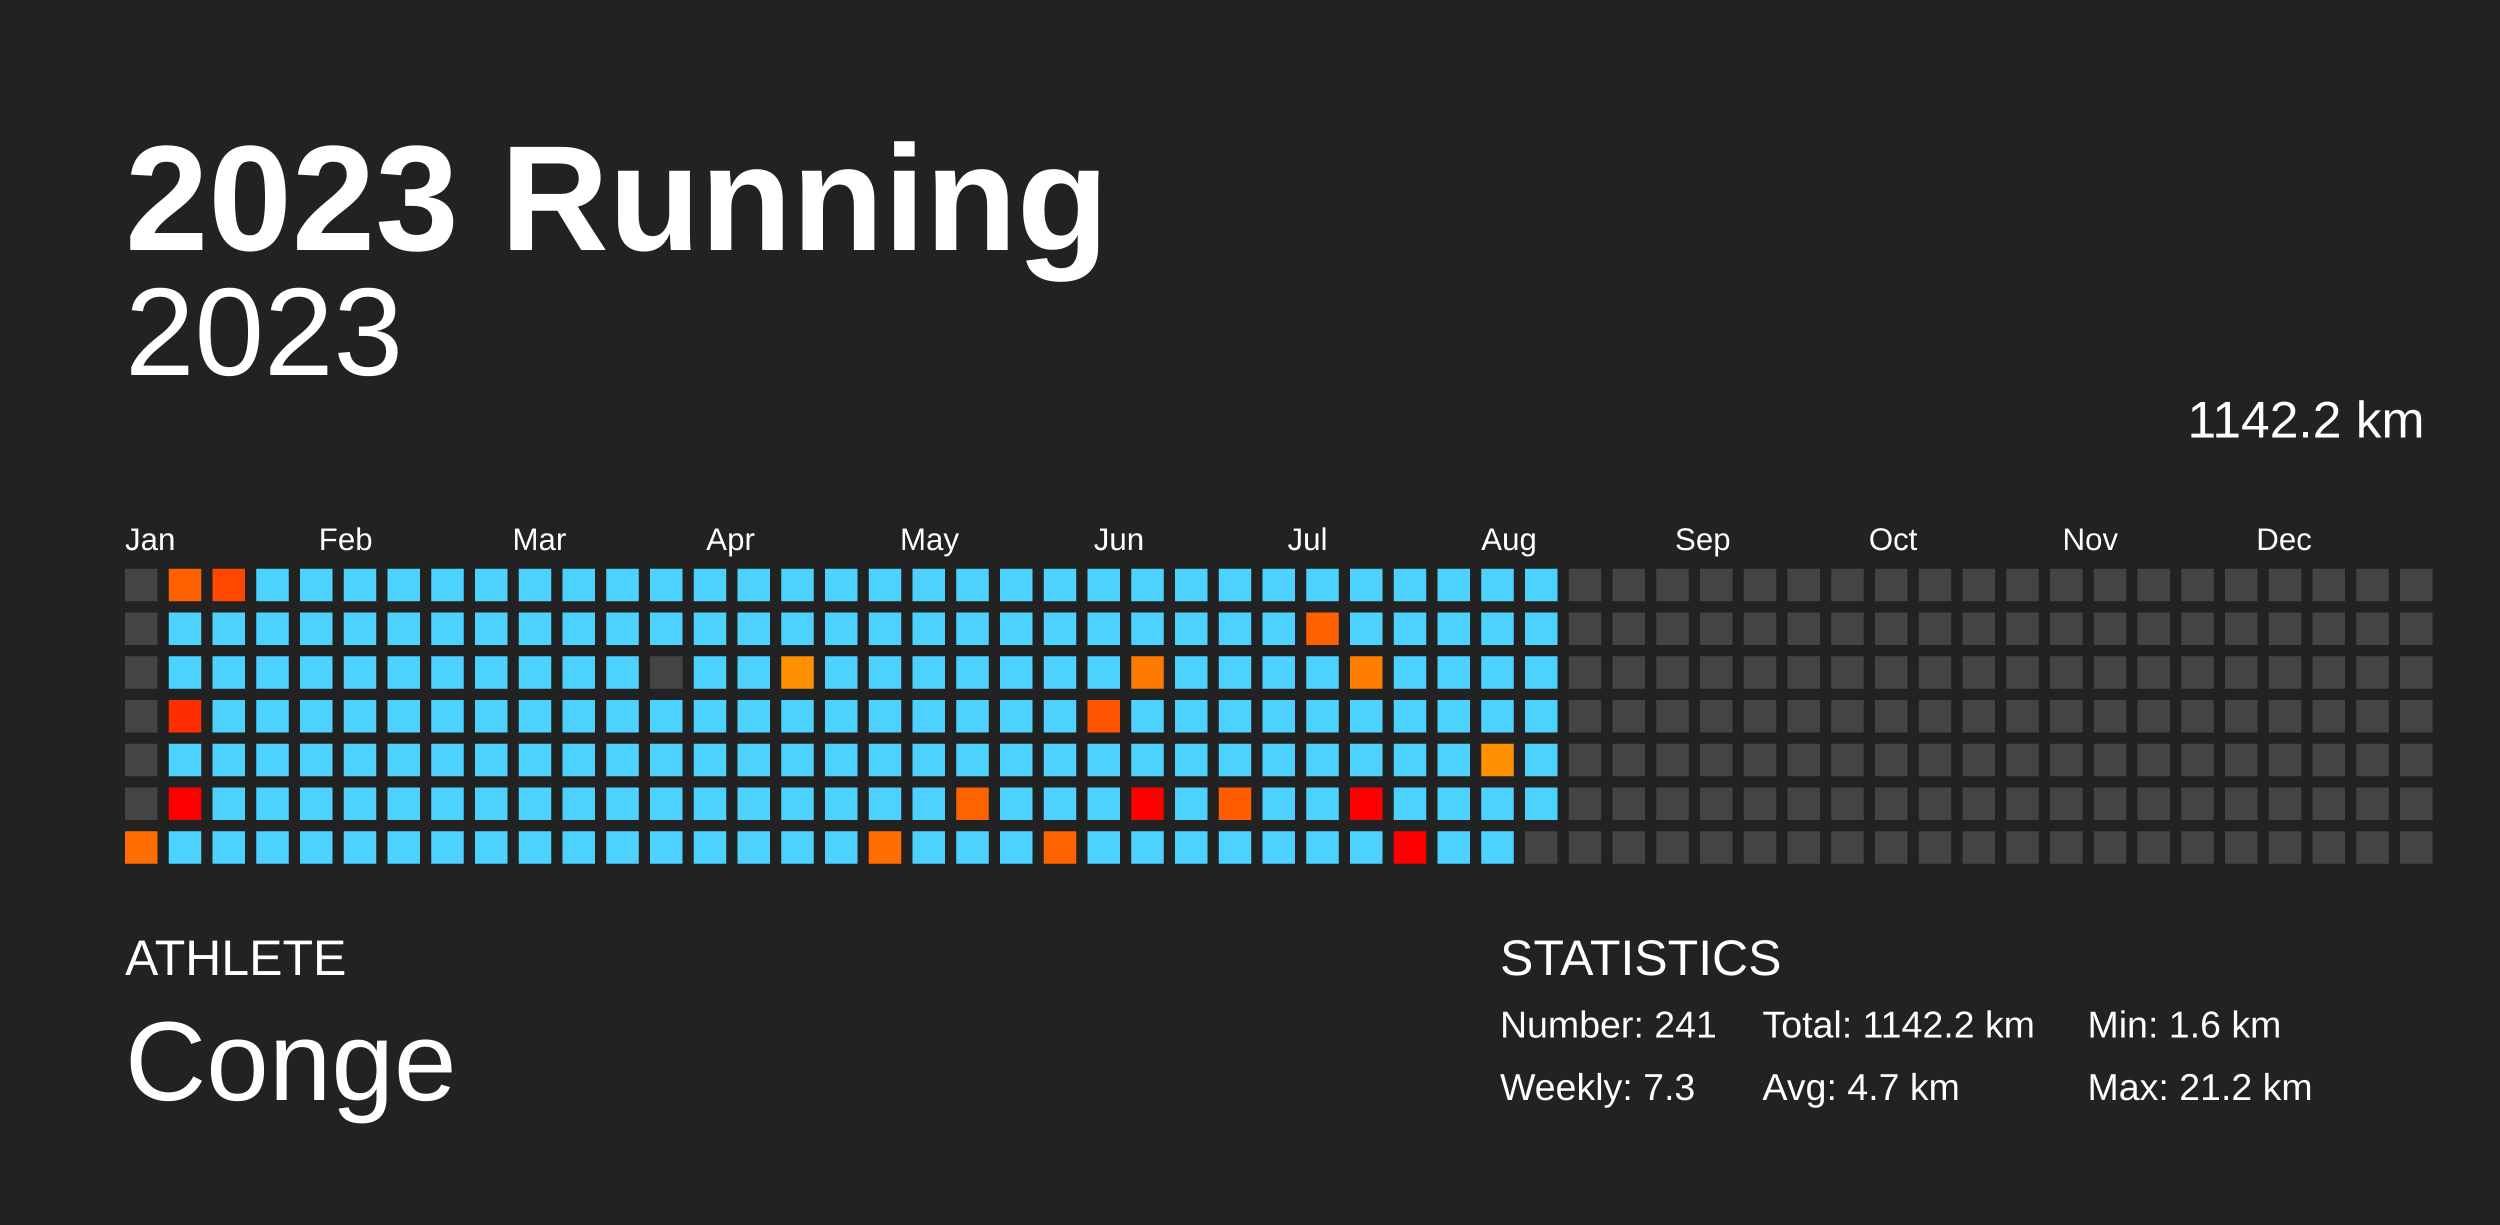
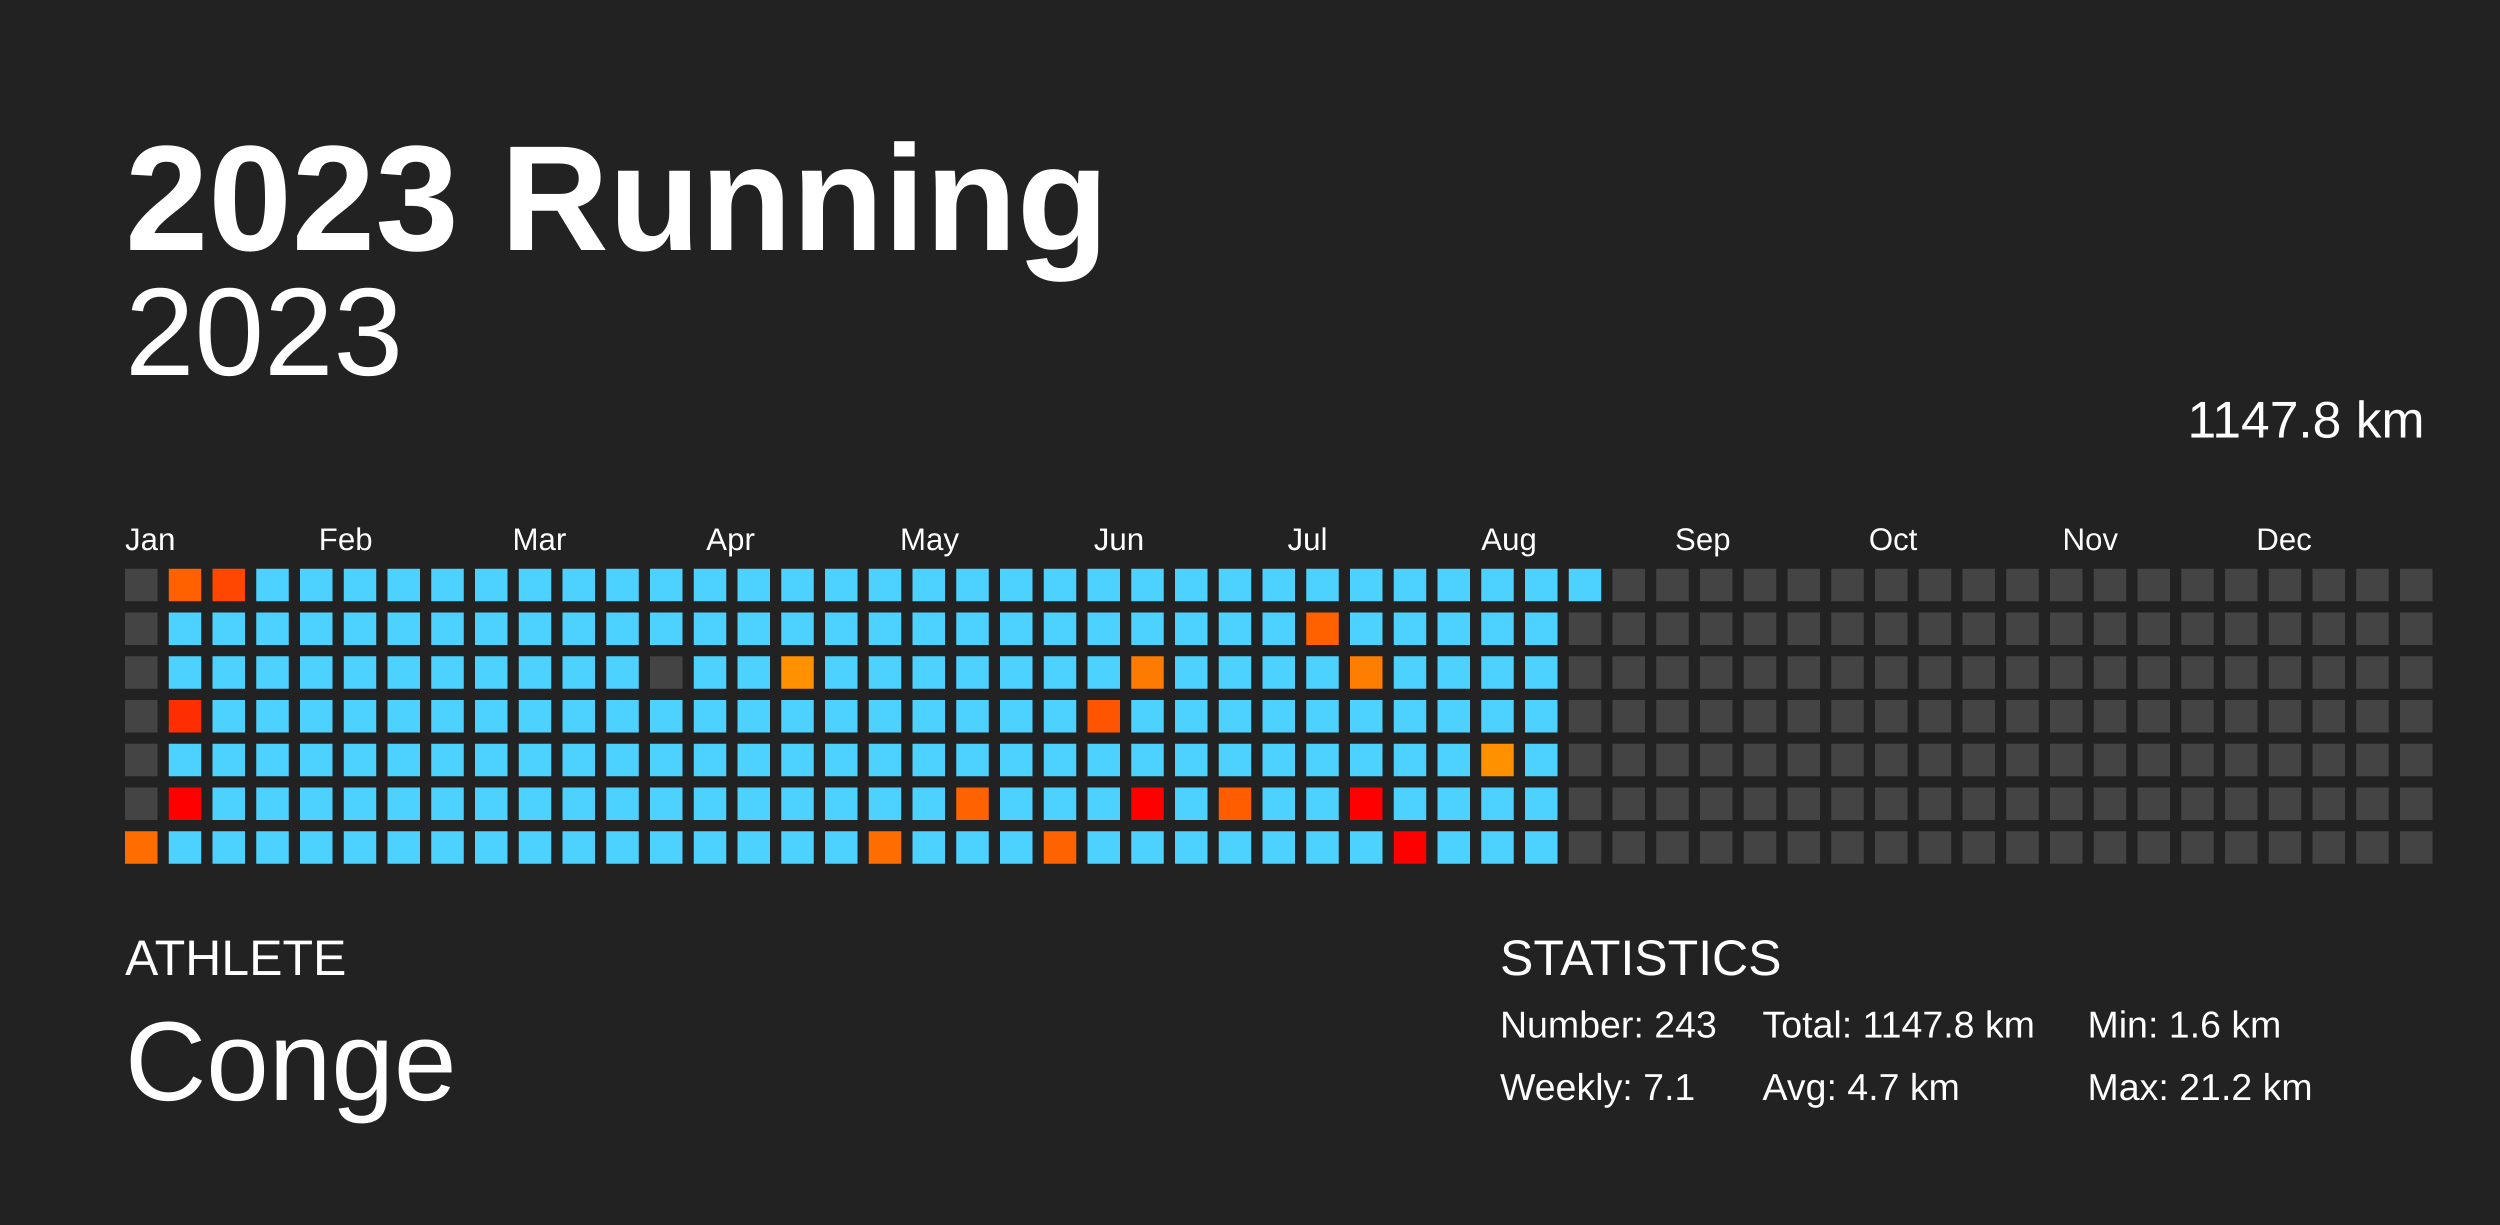
<svg xmlns="http://www.w3.org/2000/svg" baseProfile="full" height="98mm" version="1.1" viewBox="0,0,200,98" width="200mm">
  <defs />
  <rect fill="#222222" height="98" width="200" x="0" y="0" />
  <text fill="#FFFFFF" style="font-size:12px; font-family:Arial; font-weight:bold;" x="10" y="20">2023 Running</text>
  <text fill="#FFFFFF" style="font-size:4px; font-family:Arial" x="10" y="78">ATHLETE</text>
  <text fill="#FFFFFF" style="font-size:9px; font-family:Arial" x="10" y="88">Conge</text>
  <text fill="#FFFFFF" style="font-size:4px; font-family:Arial" x="120" y="78">STATISTICS</text>
-   <text fill="#FFFFFF" style="font-size:3px; font-family:Arial" x="120" y="83">Number: 241</text>
-   <text fill="#FFFFFF" style="font-size:3px; font-family:Arial" x="120" y="88">Weekly: 7.3</text>
-   <text fill="#FFFFFF" style="font-size:3px; font-family:Arial" x="141" y="83">Total: 1142.2 km</text>
+   <text fill="#FFFFFF" style="font-size:3px; font-family:Arial" x="120" y="83">Number: 243</text>
+   <text fill="#FFFFFF" style="font-size:3px; font-family:Arial" x="120" y="88">Weekly: 7.1</text>
+   <text fill="#FFFFFF" style="font-size:3px; font-family:Arial" x="141" y="83">Total: 1147.8 km</text>
  <text fill="#FFFFFF" style="font-size:3px; font-family:Arial" x="141" y="88">Avg: 4.7 km</text>
  <text fill="#FFFFFF" style="font-size:3px; font-family:Arial" x="167" y="83">Min: 1.6 km</text>
  <text fill="#FFFFFF" style="font-size:3px; font-family:Arial" x="167" y="88">Max: 21.2 km</text>
  <text alignment-baseline="hanging" fill="#FFFFFF" style="font-size:10.0px; font-family:Arial;" x="10" y="30">2023</text>
-   <text alignment-baseline="hanging" fill="#FFFFFF" style="font-size:4.125px; font-family:Arial;" x="175" y="35">1142.2 km</text>
+   <text alignment-baseline="hanging" fill="#FFFFFF" style="font-size:4.125px; font-family:Arial;" x="175" y="35">1147.8 km</text>
  <text fill="#FFFFFF" style="font-size:2.5px; font-family:Arial" x="10.0" y="44">Jan</text>
  <text fill="#FFFFFF" style="font-size:2.5px; font-family:Arial" x="25.5" y="44">Feb</text>
  <text fill="#FFFFFF" style="font-size:2.5px; font-family:Arial" x="41.0" y="44">Mar</text>
  <text fill="#FFFFFF" style="font-size:2.5px; font-family:Arial" x="56.5" y="44">Apr</text>
  <text fill="#FFFFFF" style="font-size:2.5px; font-family:Arial" x="72.0" y="44">May</text>
  <text fill="#FFFFFF" style="font-size:2.5px; font-family:Arial" x="87.5" y="44">Jun</text>
  <text fill="#FFFFFF" style="font-size:2.5px; font-family:Arial" x="103.0" y="44">Jul</text>
  <text fill="#FFFFFF" style="font-size:2.5px; font-family:Arial" x="118.5" y="44">Aug</text>
  <text fill="#FFFFFF" style="font-size:2.5px; font-family:Arial" x="134.0" y="44">Sep</text>
  <text fill="#FFFFFF" style="font-size:2.5px; font-family:Arial" x="149.5" y="44">Oct</text>
  <text fill="#FFFFFF" style="font-size:2.5px; font-family:Arial" x="165.0" y="44">Nov</text>
  <text fill="#FFFFFF" style="font-size:2.5px; font-family:Arial" x="180.5" y="44">Dec</text>
  <rect fill="#444444" height="2.6" width="2.6" x="10.0" y="45.5" />
  <rect fill="#444444" height="2.6" width="2.6" x="10.0" y="49.0" />
  <rect fill="#444444" height="2.6" width="2.6" x="10.0" y="52.5" />
  <rect fill="#444444" height="2.6" width="2.6" x="10.0" y="56.0" />
  <rect fill="#444444" height="2.6" width="2.6" x="10.0" y="59.5" />
  <rect fill="#444444" height="2.6" width="2.6" x="10.0" y="63.0" />
  <rect fill="#ff6d00" height="2.6" width="2.6" x="10.0" y="66.5" />
  <rect fill="#ff6100" height="2.6" width="2.6" x="13.5" y="45.5" />
  <rect fill="#4dd2ff" height="2.6" width="2.6" x="13.5" y="49.0" />
  <rect fill="#4dd2ff" height="2.6" width="2.6" x="13.5" y="52.5" />
  <rect fill="#ff2e00" height="2.6" width="2.6" x="13.5" y="56.0" />
  <rect fill="#4dd2ff" height="2.6" width="2.6" x="13.5" y="59.5" />
  <rect fill="red" height="2.6" width="2.6" x="13.5" y="63.0" />
  <rect fill="#4dd2ff" height="2.6" width="2.6" x="13.5" y="66.5" />
  <rect fill="#ff4700" height="2.6" width="2.6" x="17.0" y="45.5" />
  <rect fill="#4dd2ff" height="2.6" width="2.6" x="17.0" y="49.0" />
  <rect fill="#4dd2ff" height="2.6" width="2.6" x="17.0" y="52.5" />
  <rect fill="#4dd2ff" height="2.6" width="2.6" x="17.0" y="56.0" />
  <rect fill="#4dd2ff" height="2.6" width="2.6" x="17.0" y="59.5" />
  <rect fill="#4dd2ff" height="2.6" width="2.6" x="17.0" y="63.0" />
  <rect fill="#4dd2ff" height="2.6" width="2.6" x="17.0" y="66.5" />
  <rect fill="#4dd2ff" height="2.6" width="2.6" x="20.5" y="45.5" />
  <rect fill="#4dd2ff" height="2.6" width="2.6" x="20.5" y="49.0" />
  <rect fill="#4dd2ff" height="2.6" width="2.6" x="20.5" y="52.5" />
  <rect fill="#4dd2ff" height="2.6" width="2.6" x="20.5" y="56.0" />
  <rect fill="#4dd2ff" height="2.6" width="2.6" x="20.5" y="59.5" />
  <rect fill="#4dd2ff" height="2.6" width="2.6" x="20.5" y="63.0" />
  <rect fill="#4dd2ff" height="2.6" width="2.6" x="20.5" y="66.5" />
  <rect fill="#4dd2ff" height="2.6" width="2.6" x="24.0" y="45.5" />
  <rect fill="#4dd2ff" height="2.6" width="2.6" x="24.0" y="49.0" />
  <rect fill="#4dd2ff" height="2.6" width="2.6" x="24.0" y="52.5" />
  <rect fill="#4dd2ff" height="2.6" width="2.6" x="24.0" y="56.0" />
  <rect fill="#4dd2ff" height="2.6" width="2.6" x="24.0" y="59.5" />
  <rect fill="#4dd2ff" height="2.6" width="2.6" x="24.0" y="63.0" />
  <rect fill="#4dd2ff" height="2.6" width="2.6" x="24.0" y="66.5" />
  <rect fill="#4dd2ff" height="2.6" width="2.6" x="27.5" y="45.5" />
  <rect fill="#4dd2ff" height="2.6" width="2.6" x="27.5" y="49.0" />
  <rect fill="#4dd2ff" height="2.6" width="2.6" x="27.5" y="52.5" />
  <rect fill="#4dd2ff" height="2.6" width="2.6" x="27.5" y="56.0" />
  <rect fill="#4dd2ff" height="2.6" width="2.6" x="27.5" y="59.5" />
  <rect fill="#4dd2ff" height="2.6" width="2.6" x="27.5" y="63.0" />
  <rect fill="#4dd2ff" height="2.6" width="2.6" x="27.5" y="66.5" />
  <rect fill="#4dd2ff" height="2.6" width="2.6" x="31.0" y="45.5" />
  <rect fill="#4dd2ff" height="2.6" width="2.6" x="31.0" y="49.0" />
  <rect fill="#4dd2ff" height="2.6" width="2.6" x="31.0" y="52.5" />
  <rect fill="#4dd2ff" height="2.6" width="2.6" x="31.0" y="56.0" />
  <rect fill="#4dd2ff" height="2.6" width="2.6" x="31.0" y="59.5" />
  <rect fill="#4dd2ff" height="2.6" width="2.6" x="31.0" y="63.0" />
  <rect fill="#4dd2ff" height="2.6" width="2.6" x="31.0" y="66.5" />
  <rect fill="#4dd2ff" height="2.6" width="2.6" x="34.5" y="45.5" />
  <rect fill="#4dd2ff" height="2.6" width="2.6" x="34.5" y="49.0" />
  <rect fill="#4dd2ff" height="2.6" width="2.6" x="34.5" y="52.5" />
  <rect fill="#4dd2ff" height="2.6" width="2.6" x="34.5" y="56.0" />
  <rect fill="#4dd2ff" height="2.6" width="2.6" x="34.5" y="59.5" />
  <rect fill="#4dd2ff" height="2.6" width="2.6" x="34.5" y="63.0" />
  <rect fill="#4dd2ff" height="2.6" width="2.6" x="34.5" y="66.5" />
  <rect fill="#4dd2ff" height="2.6" width="2.6" x="38.0" y="45.5" />
  <rect fill="#4dd2ff" height="2.6" width="2.6" x="38.0" y="49.0" />
  <rect fill="#4dd2ff" height="2.6" width="2.6" x="38.0" y="52.5" />
  <rect fill="#4dd2ff" height="2.6" width="2.6" x="38.0" y="56.0" />
  <rect fill="#4dd2ff" height="2.6" width="2.6" x="38.0" y="59.5" />
  <rect fill="#4dd2ff" height="2.6" width="2.6" x="38.0" y="63.0" />
  <rect fill="#4dd2ff" height="2.6" width="2.6" x="38.0" y="66.5" />
  <rect fill="#4dd2ff" height="2.6" width="2.6" x="41.5" y="45.5" />
  <rect fill="#4dd2ff" height="2.6" width="2.6" x="41.5" y="49.0" />
  <rect fill="#4dd2ff" height="2.6" width="2.6" x="41.5" y="52.5" />
  <rect fill="#4dd2ff" height="2.6" width="2.6" x="41.5" y="56.0" />
  <rect fill="#4dd2ff" height="2.6" width="2.6" x="41.5" y="59.5" />
  <rect fill="#4dd2ff" height="2.6" width="2.6" x="41.5" y="63.0" />
  <rect fill="#4dd2ff" height="2.6" width="2.6" x="41.5" y="66.5" />
  <rect fill="#4dd2ff" height="2.6" width="2.6" x="45.0" y="45.5" />
  <rect fill="#4dd2ff" height="2.6" width="2.6" x="45.0" y="49.0" />
  <rect fill="#4dd2ff" height="2.6" width="2.6" x="45.0" y="52.5" />
  <rect fill="#4dd2ff" height="2.6" width="2.6" x="45.0" y="56.0" />
  <rect fill="#4dd2ff" height="2.6" width="2.6" x="45.0" y="59.5" />
  <rect fill="#4dd2ff" height="2.6" width="2.6" x="45.0" y="63.0" />
  <rect fill="#4dd2ff" height="2.6" width="2.6" x="45.0" y="66.5" />
  <rect fill="#4dd2ff" height="2.6" width="2.6" x="48.5" y="45.5" />
  <rect fill="#4dd2ff" height="2.6" width="2.6" x="48.5" y="49.0" />
  <rect fill="#4dd2ff" height="2.6" width="2.6" x="48.5" y="52.5" />
  <rect fill="#4dd2ff" height="2.6" width="2.6" x="48.5" y="56.0" />
  <rect fill="#4dd2ff" height="2.6" width="2.6" x="48.5" y="59.5" />
  <rect fill="#4dd2ff" height="2.6" width="2.6" x="48.5" y="63.0" />
  <rect fill="#4dd2ff" height="2.6" width="2.6" x="48.5" y="66.5" />
  <rect fill="#4dd2ff" height="2.6" width="2.6" x="52.0" y="45.5" />
  <rect fill="#4dd2ff" height="2.6" width="2.6" x="52.0" y="49.0" />
  <rect fill="#444444" height="2.6" width="2.6" x="52.0" y="52.5" />
  <rect fill="#4dd2ff" height="2.6" width="2.6" x="52.0" y="56.0" />
  <rect fill="#4dd2ff" height="2.6" width="2.6" x="52.0" y="59.5" />
  <rect fill="#4dd2ff" height="2.6" width="2.6" x="52.0" y="63.0" />
  <rect fill="#4dd2ff" height="2.6" width="2.6" x="52.0" y="66.5" />
  <rect fill="#4dd2ff" height="2.6" width="2.6" x="55.5" y="45.5" />
  <rect fill="#4dd2ff" height="2.6" width="2.6" x="55.5" y="49.0" />
  <rect fill="#4dd2ff" height="2.6" width="2.6" x="55.5" y="52.5" />
  <rect fill="#4dd2ff" height="2.6" width="2.6" x="55.5" y="56.0" />
  <rect fill="#4dd2ff" height="2.6" width="2.6" x="55.5" y="59.5" />
  <rect fill="#4dd2ff" height="2.6" width="2.6" x="55.5" y="63.0" />
  <rect fill="#4dd2ff" height="2.6" width="2.6" x="55.5" y="66.5" />
  <rect fill="#4dd2ff" height="2.6" width="2.6" x="59.0" y="45.5" />
  <rect fill="#4dd2ff" height="2.6" width="2.6" x="59.0" y="49.0" />
  <rect fill="#4dd2ff" height="2.6" width="2.6" x="59.0" y="52.5" />
  <rect fill="#4dd2ff" height="2.6" width="2.6" x="59.0" y="56.0" />
  <rect fill="#4dd2ff" height="2.6" width="2.6" x="59.0" y="59.5" />
  <rect fill="#4dd2ff" height="2.6" width="2.6" x="59.0" y="63.0" />
  <rect fill="#4dd2ff" height="2.6" width="2.6" x="59.0" y="66.5" />
  <rect fill="#4dd2ff" height="2.6" width="2.6" x="62.5" y="45.5" />
  <rect fill="#4dd2ff" height="2.6" width="2.6" x="62.5" y="49.0" />
  <rect fill="#ff9100" height="2.6" width="2.6" x="62.5" y="52.5" />
  <rect fill="#4dd2ff" height="2.6" width="2.6" x="62.5" y="56.0" />
  <rect fill="#4dd2ff" height="2.6" width="2.6" x="62.5" y="59.5" />
  <rect fill="#4dd2ff" height="2.6" width="2.6" x="62.5" y="63.0" />
  <rect fill="#4dd2ff" height="2.6" width="2.6" x="62.5" y="66.5" />
  <rect fill="#4dd2ff" height="2.6" width="2.6" x="66.0" y="45.5" />
  <rect fill="#4dd2ff" height="2.6" width="2.6" x="66.0" y="49.0" />
  <rect fill="#4dd2ff" height="2.6" width="2.6" x="66.0" y="52.5" />
  <rect fill="#4dd2ff" height="2.6" width="2.6" x="66.0" y="56.0" />
  <rect fill="#4dd2ff" height="2.6" width="2.6" x="66.0" y="59.5" />
  <rect fill="#4dd2ff" height="2.6" width="2.6" x="66.0" y="63.0" />
  <rect fill="#4dd2ff" height="2.6" width="2.6" x="66.0" y="66.5" />
  <rect fill="#4dd2ff" height="2.6" width="2.6" x="69.5" y="45.5" />
  <rect fill="#4dd2ff" height="2.6" width="2.6" x="69.5" y="49.0" />
  <rect fill="#4dd2ff" height="2.6" width="2.6" x="69.5" y="52.5" />
  <rect fill="#4dd2ff" height="2.6" width="2.6" x="69.5" y="56.0" />
  <rect fill="#4dd2ff" height="2.6" width="2.6" x="69.5" y="59.5" />
  <rect fill="#4dd2ff" height="2.6" width="2.6" x="69.5" y="63.0" />
  <rect fill="#ff6d00" height="2.6" width="2.6" x="69.5" y="66.5" />
  <rect fill="#4dd2ff" height="2.6" width="2.6" x="73.0" y="45.5" />
  <rect fill="#4dd2ff" height="2.6" width="2.6" x="73.0" y="49.0" />
  <rect fill="#4dd2ff" height="2.6" width="2.6" x="73.0" y="52.5" />
  <rect fill="#4dd2ff" height="2.6" width="2.6" x="73.0" y="56.0" />
  <rect fill="#4dd2ff" height="2.6" width="2.6" x="73.0" y="59.5" />
  <rect fill="#4dd2ff" height="2.6" width="2.6" x="73.0" y="63.0" />
  <rect fill="#4dd2ff" height="2.6" width="2.6" x="73.0" y="66.5" />
  <rect fill="#4dd2ff" height="2.6" width="2.6" x="76.5" y="45.5" />
  <rect fill="#4dd2ff" height="2.6" width="2.6" x="76.5" y="49.0" />
  <rect fill="#4dd2ff" height="2.6" width="2.6" x="76.5" y="52.5" />
  <rect fill="#4dd2ff" height="2.6" width="2.6" x="76.5" y="56.0" />
  <rect fill="#4dd2ff" height="2.6" width="2.6" x="76.5" y="59.5" />
  <rect fill="#ff6300" height="2.6" width="2.6" x="76.5" y="63.0" />
  <rect fill="#4dd2ff" height="2.6" width="2.6" x="76.5" y="66.5" />
  <rect fill="#4dd2ff" height="2.6" width="2.6" x="80.0" y="45.5" />
  <rect fill="#4dd2ff" height="2.6" width="2.6" x="80.0" y="49.0" />
  <rect fill="#4dd2ff" height="2.6" width="2.6" x="80.0" y="52.5" />
  <rect fill="#4dd2ff" height="2.6" width="2.6" x="80.0" y="56.0" />
  <rect fill="#4dd2ff" height="2.6" width="2.6" x="80.0" y="59.5" />
  <rect fill="#4dd2ff" height="2.6" width="2.6" x="80.0" y="63.0" />
  <rect fill="#4dd2ff" height="2.6" width="2.6" x="80.0" y="66.5" />
  <rect fill="#4dd2ff" height="2.6" width="2.6" x="83.5" y="45.5" />
  <rect fill="#4dd2ff" height="2.6" width="2.6" x="83.5" y="49.0" />
  <rect fill="#4dd2ff" height="2.6" width="2.6" x="83.5" y="52.5" />
  <rect fill="#4dd2ff" height="2.6" width="2.6" x="83.5" y="56.0" />
  <rect fill="#4dd2ff" height="2.6" width="2.6" x="83.5" y="59.5" />
  <rect fill="#4dd2ff" height="2.6" width="2.6" x="83.5" y="63.0" />
  <rect fill="#ff6300" height="2.6" width="2.6" x="83.5" y="66.5" />
  <rect fill="#4dd2ff" height="2.6" width="2.6" x="87.0" y="45.5" />
  <rect fill="#4dd2ff" height="2.6" width="2.6" x="87.0" y="49.0" />
  <rect fill="#4dd2ff" height="2.6" width="2.6" x="87.0" y="52.5" />
  <rect fill="#ff5500" height="2.6" width="2.6" x="87.0" y="56.0" />
  <rect fill="#4dd2ff" height="2.6" width="2.6" x="87.0" y="59.5" />
  <rect fill="#4dd2ff" height="2.6" width="2.6" x="87.0" y="63.0" />
  <rect fill="#4dd2ff" height="2.6" width="2.6" x="87.0" y="66.5" />
  <rect fill="#4dd2ff" height="2.6" width="2.6" x="90.5" y="45.5" />
  <rect fill="#4dd2ff" height="2.6" width="2.6" x="90.5" y="49.0" />
  <rect fill="#ff7a00" height="2.6" width="2.6" x="90.5" y="52.5" />
  <rect fill="#4dd2ff" height="2.6" width="2.6" x="90.5" y="56.0" />
  <rect fill="#4dd2ff" height="2.6" width="2.6" x="90.5" y="59.5" />
  <rect fill="red" height="2.6" width="2.6" x="90.5" y="63.0" />
  <rect fill="#4dd2ff" height="2.6" width="2.6" x="90.5" y="66.5" />
  <rect fill="#4dd2ff" height="2.6" width="2.6" x="94.0" y="45.5" />
  <rect fill="#4dd2ff" height="2.6" width="2.6" x="94.0" y="49.0" />
  <rect fill="#4dd2ff" height="2.6" width="2.6" x="94.0" y="52.5" />
  <rect fill="#4dd2ff" height="2.6" width="2.6" x="94.0" y="56.0" />
  <rect fill="#4dd2ff" height="2.6" width="2.6" x="94.0" y="59.5" />
  <rect fill="#4dd2ff" height="2.6" width="2.6" x="94.0" y="63.0" />
  <rect fill="#4dd2ff" height="2.6" width="2.6" x="94.0" y="66.5" />
  <rect fill="#4dd2ff" height="2.6" width="2.6" x="97.5" y="45.5" />
  <rect fill="#4dd2ff" height="2.6" width="2.6" x="97.5" y="49.0" />
  <rect fill="#4dd2ff" height="2.6" width="2.6" x="97.5" y="52.5" />
  <rect fill="#4dd2ff" height="2.6" width="2.6" x="97.5" y="56.0" />
  <rect fill="#4dd2ff" height="2.6" width="2.6" x="97.5" y="59.5" />
  <rect fill="#ff5d00" height="2.6" width="2.6" x="97.5" y="63.0" />
  <rect fill="#4dd2ff" height="2.6" width="2.6" x="97.5" y="66.5" />
  <rect fill="#4dd2ff" height="2.6" width="2.6" x="101.0" y="45.5" />
  <rect fill="#4dd2ff" height="2.6" width="2.6" x="101.0" y="49.0" />
  <rect fill="#4dd2ff" height="2.6" width="2.6" x="101.0" y="52.5" />
  <rect fill="#4dd2ff" height="2.6" width="2.6" x="101.0" y="56.0" />
  <rect fill="#4dd2ff" height="2.6" width="2.6" x="101.0" y="59.5" />
  <rect fill="#4dd2ff" height="2.6" width="2.6" x="101.0" y="63.0" />
  <rect fill="#4dd2ff" height="2.6" width="2.6" x="101.0" y="66.5" />
  <rect fill="#4dd2ff" height="2.6" width="2.6" x="104.5" y="45.5" />
  <rect fill="#ff6000" height="2.6" width="2.6" x="104.5" y="49.0" />
  <rect fill="#4dd2ff" height="2.6" width="2.6" x="104.5" y="52.5" />
  <rect fill="#4dd2ff" height="2.6" width="2.6" x="104.5" y="56.0" />
  <rect fill="#4dd2ff" height="2.6" width="2.6" x="104.5" y="59.5" />
  <rect fill="#4dd2ff" height="2.6" width="2.6" x="104.5" y="63.0" />
  <rect fill="#4dd2ff" height="2.6" width="2.6" x="104.5" y="66.5" />
  <rect fill="#4dd2ff" height="2.6" width="2.6" x="108.0" y="45.5" />
  <rect fill="#4dd2ff" height="2.6" width="2.6" x="108.0" y="49.0" />
  <rect fill="#ff7e00" height="2.6" width="2.6" x="108.0" y="52.5" />
  <rect fill="#4dd2ff" height="2.6" width="2.6" x="108.0" y="56.0" />
  <rect fill="#4dd2ff" height="2.6" width="2.6" x="108.0" y="59.5" />
  <rect fill="red" height="2.6" width="2.6" x="108.0" y="63.0" />
  <rect fill="#4dd2ff" height="2.6" width="2.6" x="108.0" y="66.5" />
  <rect fill="#4dd2ff" height="2.6" width="2.6" x="111.5" y="45.5" />
  <rect fill="#4dd2ff" height="2.6" width="2.6" x="111.5" y="49.0" />
  <rect fill="#4dd2ff" height="2.6" width="2.6" x="111.5" y="52.5" />
  <rect fill="#4dd2ff" height="2.6" width="2.6" x="111.5" y="56.0" />
  <rect fill="#4dd2ff" height="2.6" width="2.6" x="111.5" y="59.5" />
  <rect fill="#4dd2ff" height="2.6" width="2.6" x="111.5" y="63.0" />
  <rect fill="red" height="2.6" width="2.6" x="111.5" y="66.5" />
  <rect fill="#4dd2ff" height="2.6" width="2.6" x="115.0" y="45.5" />
  <rect fill="#4dd2ff" height="2.6" width="2.6" x="115.0" y="49.0" />
  <rect fill="#4dd2ff" height="2.6" width="2.6" x="115.0" y="52.5" />
  <rect fill="#4dd2ff" height="2.6" width="2.6" x="115.0" y="56.0" />
  <rect fill="#4dd2ff" height="2.6" width="2.6" x="115.0" y="59.5" />
  <rect fill="#4dd2ff" height="2.6" width="2.6" x="115.0" y="63.0" />
  <rect fill="#4dd2ff" height="2.6" width="2.6" x="115.0" y="66.5" />
  <rect fill="#4dd2ff" height="2.6" width="2.6" x="118.5" y="45.5" />
  <rect fill="#4dd2ff" height="2.6" width="2.6" x="118.5" y="49.0" />
  <rect fill="#4dd2ff" height="2.6" width="2.6" x="118.5" y="52.5" />
  <rect fill="#4dd2ff" height="2.6" width="2.6" x="118.5" y="56.0" />
  <rect fill="#ff9000" height="2.6" width="2.6" x="118.5" y="59.5" />
  <rect fill="#4dd2ff" height="2.6" width="2.6" x="118.5" y="63.0" />
  <rect fill="#4dd2ff" height="2.6" width="2.6" x="118.5" y="66.5" />
  <rect fill="#4dd2ff" height="2.6" width="2.6" x="122.0" y="45.5" />
  <rect fill="#4dd2ff" height="2.6" width="2.6" x="122.0" y="49.0" />
  <rect fill="#4dd2ff" height="2.6" width="2.6" x="122.0" y="52.5" />
  <rect fill="#4dd2ff" height="2.6" width="2.6" x="122.0" y="56.0" />
  <rect fill="#4dd2ff" height="2.6" width="2.6" x="122.0" y="59.5" />
  <rect fill="#4dd2ff" height="2.6" width="2.6" x="122.0" y="63.0" />
-   <rect fill="#444444" height="2.6" width="2.6" x="122.0" y="66.5" />
-   <rect fill="#444444" height="2.6" width="2.6" x="125.5" y="45.5" />
+   <rect fill="#4dd2ff" height="2.6" width="2.6" x="122.0" y="66.5" />
+   <rect fill="#4dd2ff" height="2.6" width="2.6" x="125.5" y="45.5" />
  <rect fill="#444444" height="2.6" width="2.6" x="125.5" y="49.0" />
  <rect fill="#444444" height="2.6" width="2.6" x="125.5" y="52.5" />
  <rect fill="#444444" height="2.6" width="2.6" x="125.5" y="56.0" />
  <rect fill="#444444" height="2.6" width="2.6" x="125.5" y="59.5" />
  <rect fill="#444444" height="2.6" width="2.6" x="125.5" y="63.0" />
  <rect fill="#444444" height="2.6" width="2.6" x="125.5" y="66.5" />
  <rect fill="#444444" height="2.6" width="2.6" x="129.0" y="45.5" />
  <rect fill="#444444" height="2.6" width="2.6" x="129.0" y="49.0" />
  <rect fill="#444444" height="2.6" width="2.6" x="129.0" y="52.5" />
  <rect fill="#444444" height="2.6" width="2.6" x="129.0" y="56.0" />
  <rect fill="#444444" height="2.6" width="2.6" x="129.0" y="59.5" />
  <rect fill="#444444" height="2.6" width="2.6" x="129.0" y="63.0" />
  <rect fill="#444444" height="2.6" width="2.6" x="129.0" y="66.5" />
  <rect fill="#444444" height="2.6" width="2.6" x="132.5" y="45.5" />
  <rect fill="#444444" height="2.6" width="2.6" x="132.5" y="49.0" />
  <rect fill="#444444" height="2.6" width="2.6" x="132.5" y="52.5" />
  <rect fill="#444444" height="2.6" width="2.6" x="132.5" y="56.0" />
  <rect fill="#444444" height="2.6" width="2.6" x="132.5" y="59.5" />
  <rect fill="#444444" height="2.6" width="2.6" x="132.5" y="63.0" />
  <rect fill="#444444" height="2.6" width="2.6" x="132.5" y="66.5" />
  <rect fill="#444444" height="2.6" width="2.6" x="136.0" y="45.5" />
  <rect fill="#444444" height="2.6" width="2.6" x="136.0" y="49.0" />
  <rect fill="#444444" height="2.6" width="2.6" x="136.0" y="52.5" />
  <rect fill="#444444" height="2.6" width="2.6" x="136.0" y="56.0" />
  <rect fill="#444444" height="2.6" width="2.6" x="136.0" y="59.5" />
  <rect fill="#444444" height="2.6" width="2.6" x="136.0" y="63.0" />
  <rect fill="#444444" height="2.6" width="2.6" x="136.0" y="66.5" />
  <rect fill="#444444" height="2.6" width="2.6" x="139.5" y="45.5" />
  <rect fill="#444444" height="2.6" width="2.6" x="139.5" y="49.0" />
  <rect fill="#444444" height="2.6" width="2.6" x="139.5" y="52.5" />
  <rect fill="#444444" height="2.6" width="2.6" x="139.5" y="56.0" />
  <rect fill="#444444" height="2.6" width="2.6" x="139.5" y="59.5" />
  <rect fill="#444444" height="2.6" width="2.6" x="139.5" y="63.0" />
  <rect fill="#444444" height="2.6" width="2.6" x="139.5" y="66.5" />
  <rect fill="#444444" height="2.6" width="2.6" x="143.0" y="45.5" />
  <rect fill="#444444" height="2.6" width="2.6" x="143.0" y="49.0" />
  <rect fill="#444444" height="2.6" width="2.6" x="143.0" y="52.5" />
  <rect fill="#444444" height="2.6" width="2.6" x="143.0" y="56.0" />
  <rect fill="#444444" height="2.6" width="2.6" x="143.0" y="59.5" />
  <rect fill="#444444" height="2.6" width="2.6" x="143.0" y="63.0" />
  <rect fill="#444444" height="2.6" width="2.6" x="143.0" y="66.5" />
  <rect fill="#444444" height="2.6" width="2.6" x="146.5" y="45.5" />
  <rect fill="#444444" height="2.6" width="2.6" x="146.5" y="49.0" />
  <rect fill="#444444" height="2.6" width="2.6" x="146.5" y="52.5" />
  <rect fill="#444444" height="2.6" width="2.6" x="146.5" y="56.0" />
  <rect fill="#444444" height="2.6" width="2.6" x="146.5" y="59.5" />
  <rect fill="#444444" height="2.6" width="2.6" x="146.5" y="63.0" />
  <rect fill="#444444" height="2.6" width="2.6" x="146.5" y="66.5" />
  <rect fill="#444444" height="2.6" width="2.6" x="150.0" y="45.5" />
  <rect fill="#444444" height="2.6" width="2.6" x="150.0" y="49.0" />
  <rect fill="#444444" height="2.6" width="2.6" x="150.0" y="52.5" />
  <rect fill="#444444" height="2.6" width="2.6" x="150.0" y="56.0" />
  <rect fill="#444444" height="2.6" width="2.6" x="150.0" y="59.5" />
  <rect fill="#444444" height="2.6" width="2.6" x="150.0" y="63.0" />
  <rect fill="#444444" height="2.6" width="2.6" x="150.0" y="66.5" />
  <rect fill="#444444" height="2.6" width="2.6" x="153.5" y="45.5" />
  <rect fill="#444444" height="2.6" width="2.6" x="153.5" y="49.0" />
  <rect fill="#444444" height="2.6" width="2.6" x="153.5" y="52.5" />
  <rect fill="#444444" height="2.6" width="2.6" x="153.5" y="56.0" />
  <rect fill="#444444" height="2.6" width="2.6" x="153.5" y="59.5" />
  <rect fill="#444444" height="2.6" width="2.6" x="153.5" y="63.0" />
  <rect fill="#444444" height="2.6" width="2.6" x="153.5" y="66.5" />
  <rect fill="#444444" height="2.6" width="2.6" x="157.0" y="45.5" />
  <rect fill="#444444" height="2.6" width="2.6" x="157.0" y="49.0" />
  <rect fill="#444444" height="2.6" width="2.6" x="157.0" y="52.5" />
  <rect fill="#444444" height="2.6" width="2.6" x="157.0" y="56.0" />
  <rect fill="#444444" height="2.6" width="2.6" x="157.0" y="59.5" />
  <rect fill="#444444" height="2.6" width="2.6" x="157.0" y="63.0" />
  <rect fill="#444444" height="2.6" width="2.6" x="157.0" y="66.5" />
  <rect fill="#444444" height="2.6" width="2.6" x="160.5" y="45.5" />
  <rect fill="#444444" height="2.6" width="2.6" x="160.5" y="49.0" />
  <rect fill="#444444" height="2.6" width="2.6" x="160.5" y="52.5" />
  <rect fill="#444444" height="2.6" width="2.6" x="160.5" y="56.0" />
  <rect fill="#444444" height="2.6" width="2.6" x="160.5" y="59.5" />
  <rect fill="#444444" height="2.6" width="2.6" x="160.5" y="63.0" />
  <rect fill="#444444" height="2.6" width="2.6" x="160.5" y="66.5" />
  <rect fill="#444444" height="2.6" width="2.6" x="164.0" y="45.5" />
  <rect fill="#444444" height="2.6" width="2.6" x="164.0" y="49.0" />
  <rect fill="#444444" height="2.6" width="2.6" x="164.0" y="52.5" />
  <rect fill="#444444" height="2.6" width="2.6" x="164.0" y="56.0" />
  <rect fill="#444444" height="2.6" width="2.6" x="164.0" y="59.5" />
  <rect fill="#444444" height="2.6" width="2.6" x="164.0" y="63.0" />
  <rect fill="#444444" height="2.6" width="2.6" x="164.0" y="66.5" />
  <rect fill="#444444" height="2.6" width="2.6" x="167.5" y="45.5" />
  <rect fill="#444444" height="2.6" width="2.6" x="167.5" y="49.0" />
  <rect fill="#444444" height="2.6" width="2.6" x="167.5" y="52.5" />
  <rect fill="#444444" height="2.6" width="2.6" x="167.5" y="56.0" />
  <rect fill="#444444" height="2.6" width="2.6" x="167.5" y="59.5" />
  <rect fill="#444444" height="2.6" width="2.6" x="167.5" y="63.0" />
  <rect fill="#444444" height="2.6" width="2.6" x="167.5" y="66.5" />
  <rect fill="#444444" height="2.6" width="2.6" x="171.0" y="45.5" />
  <rect fill="#444444" height="2.6" width="2.6" x="171.0" y="49.0" />
  <rect fill="#444444" height="2.6" width="2.6" x="171.0" y="52.5" />
  <rect fill="#444444" height="2.6" width="2.6" x="171.0" y="56.0" />
  <rect fill="#444444" height="2.6" width="2.6" x="171.0" y="59.5" />
  <rect fill="#444444" height="2.6" width="2.6" x="171.0" y="63.0" />
  <rect fill="#444444" height="2.6" width="2.6" x="171.0" y="66.5" />
  <rect fill="#444444" height="2.6" width="2.6" x="174.5" y="45.5" />
  <rect fill="#444444" height="2.6" width="2.6" x="174.5" y="49.0" />
  <rect fill="#444444" height="2.6" width="2.6" x="174.5" y="52.5" />
  <rect fill="#444444" height="2.6" width="2.6" x="174.5" y="56.0" />
  <rect fill="#444444" height="2.6" width="2.6" x="174.5" y="59.5" />
  <rect fill="#444444" height="2.6" width="2.6" x="174.5" y="63.0" />
  <rect fill="#444444" height="2.6" width="2.6" x="174.5" y="66.5" />
  <rect fill="#444444" height="2.6" width="2.6" x="178.0" y="45.5" />
  <rect fill="#444444" height="2.6" width="2.6" x="178.0" y="49.0" />
  <rect fill="#444444" height="2.6" width="2.6" x="178.0" y="52.5" />
  <rect fill="#444444" height="2.6" width="2.6" x="178.0" y="56.0" />
  <rect fill="#444444" height="2.6" width="2.6" x="178.0" y="59.5" />
  <rect fill="#444444" height="2.6" width="2.6" x="178.0" y="63.0" />
  <rect fill="#444444" height="2.6" width="2.6" x="178.0" y="66.5" />
  <rect fill="#444444" height="2.6" width="2.6" x="181.5" y="45.5" />
  <rect fill="#444444" height="2.6" width="2.6" x="181.5" y="49.0" />
  <rect fill="#444444" height="2.6" width="2.6" x="181.5" y="52.5" />
  <rect fill="#444444" height="2.6" width="2.6" x="181.5" y="56.0" />
  <rect fill="#444444" height="2.6" width="2.6" x="181.5" y="59.5" />
  <rect fill="#444444" height="2.6" width="2.6" x="181.5" y="63.0" />
  <rect fill="#444444" height="2.6" width="2.6" x="181.5" y="66.5" />
  <rect fill="#444444" height="2.6" width="2.6" x="185.0" y="45.5" />
  <rect fill="#444444" height="2.6" width="2.6" x="185.0" y="49.0" />
  <rect fill="#444444" height="2.6" width="2.6" x="185.0" y="52.5" />
  <rect fill="#444444" height="2.6" width="2.6" x="185.0" y="56.0" />
  <rect fill="#444444" height="2.6" width="2.6" x="185.0" y="59.5" />
  <rect fill="#444444" height="2.6" width="2.6" x="185.0" y="63.0" />
  <rect fill="#444444" height="2.6" width="2.6" x="185.0" y="66.5" />
  <rect fill="#444444" height="2.6" width="2.6" x="188.5" y="45.5" />
  <rect fill="#444444" height="2.6" width="2.6" x="188.5" y="49.0" />
  <rect fill="#444444" height="2.6" width="2.6" x="188.5" y="52.5" />
  <rect fill="#444444" height="2.6" width="2.6" x="188.5" y="56.0" />
  <rect fill="#444444" height="2.6" width="2.6" x="188.5" y="59.5" />
  <rect fill="#444444" height="2.6" width="2.6" x="188.5" y="63.0" />
  <rect fill="#444444" height="2.6" width="2.6" x="188.5" y="66.5" />
  <rect fill="#444444" height="2.6" width="2.6" x="192.0" y="45.5" />
  <rect fill="#444444" height="2.6" width="2.6" x="192.0" y="49.0" />
  <rect fill="#444444" height="2.6" width="2.6" x="192.0" y="52.5" />
  <rect fill="#444444" height="2.6" width="2.6" x="192.0" y="56.0" />
  <rect fill="#444444" height="2.6" width="2.6" x="192.0" y="59.5" />
  <rect fill="#444444" height="2.6" width="2.6" x="192.0" y="63.0" />
  <rect fill="#444444" height="2.6" width="2.6" x="192.0" y="66.5" />
</svg>
